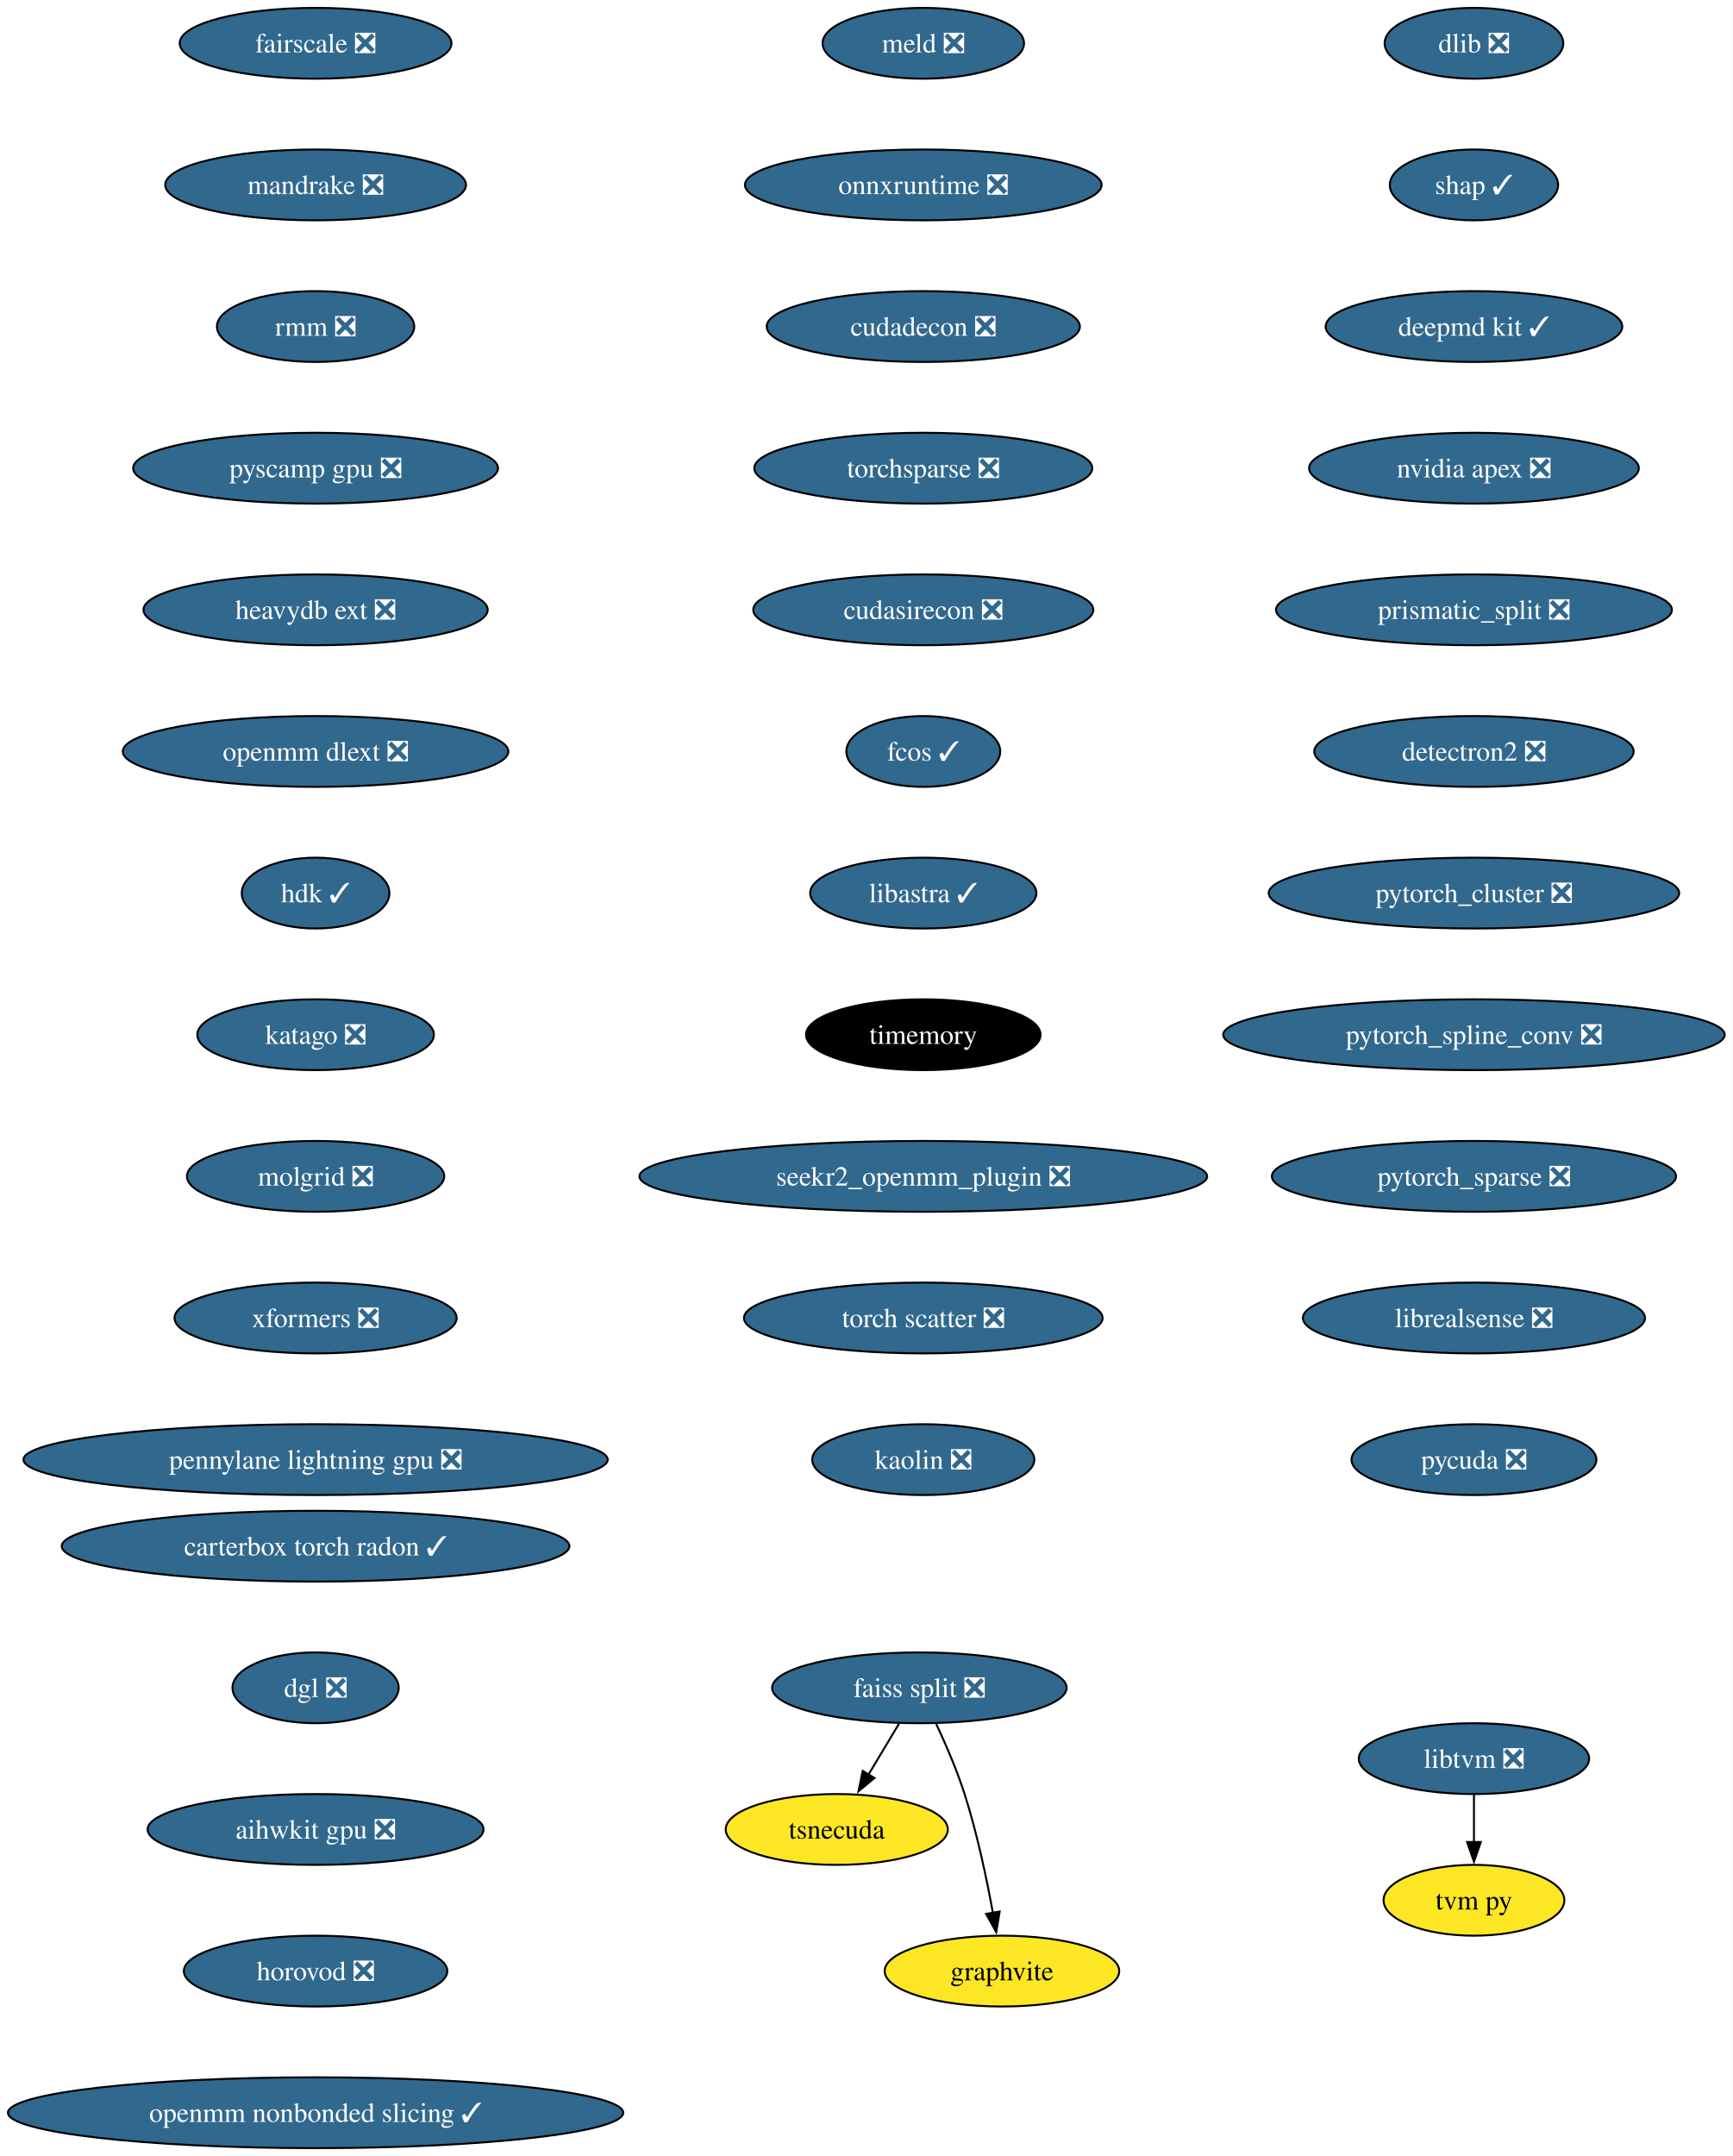
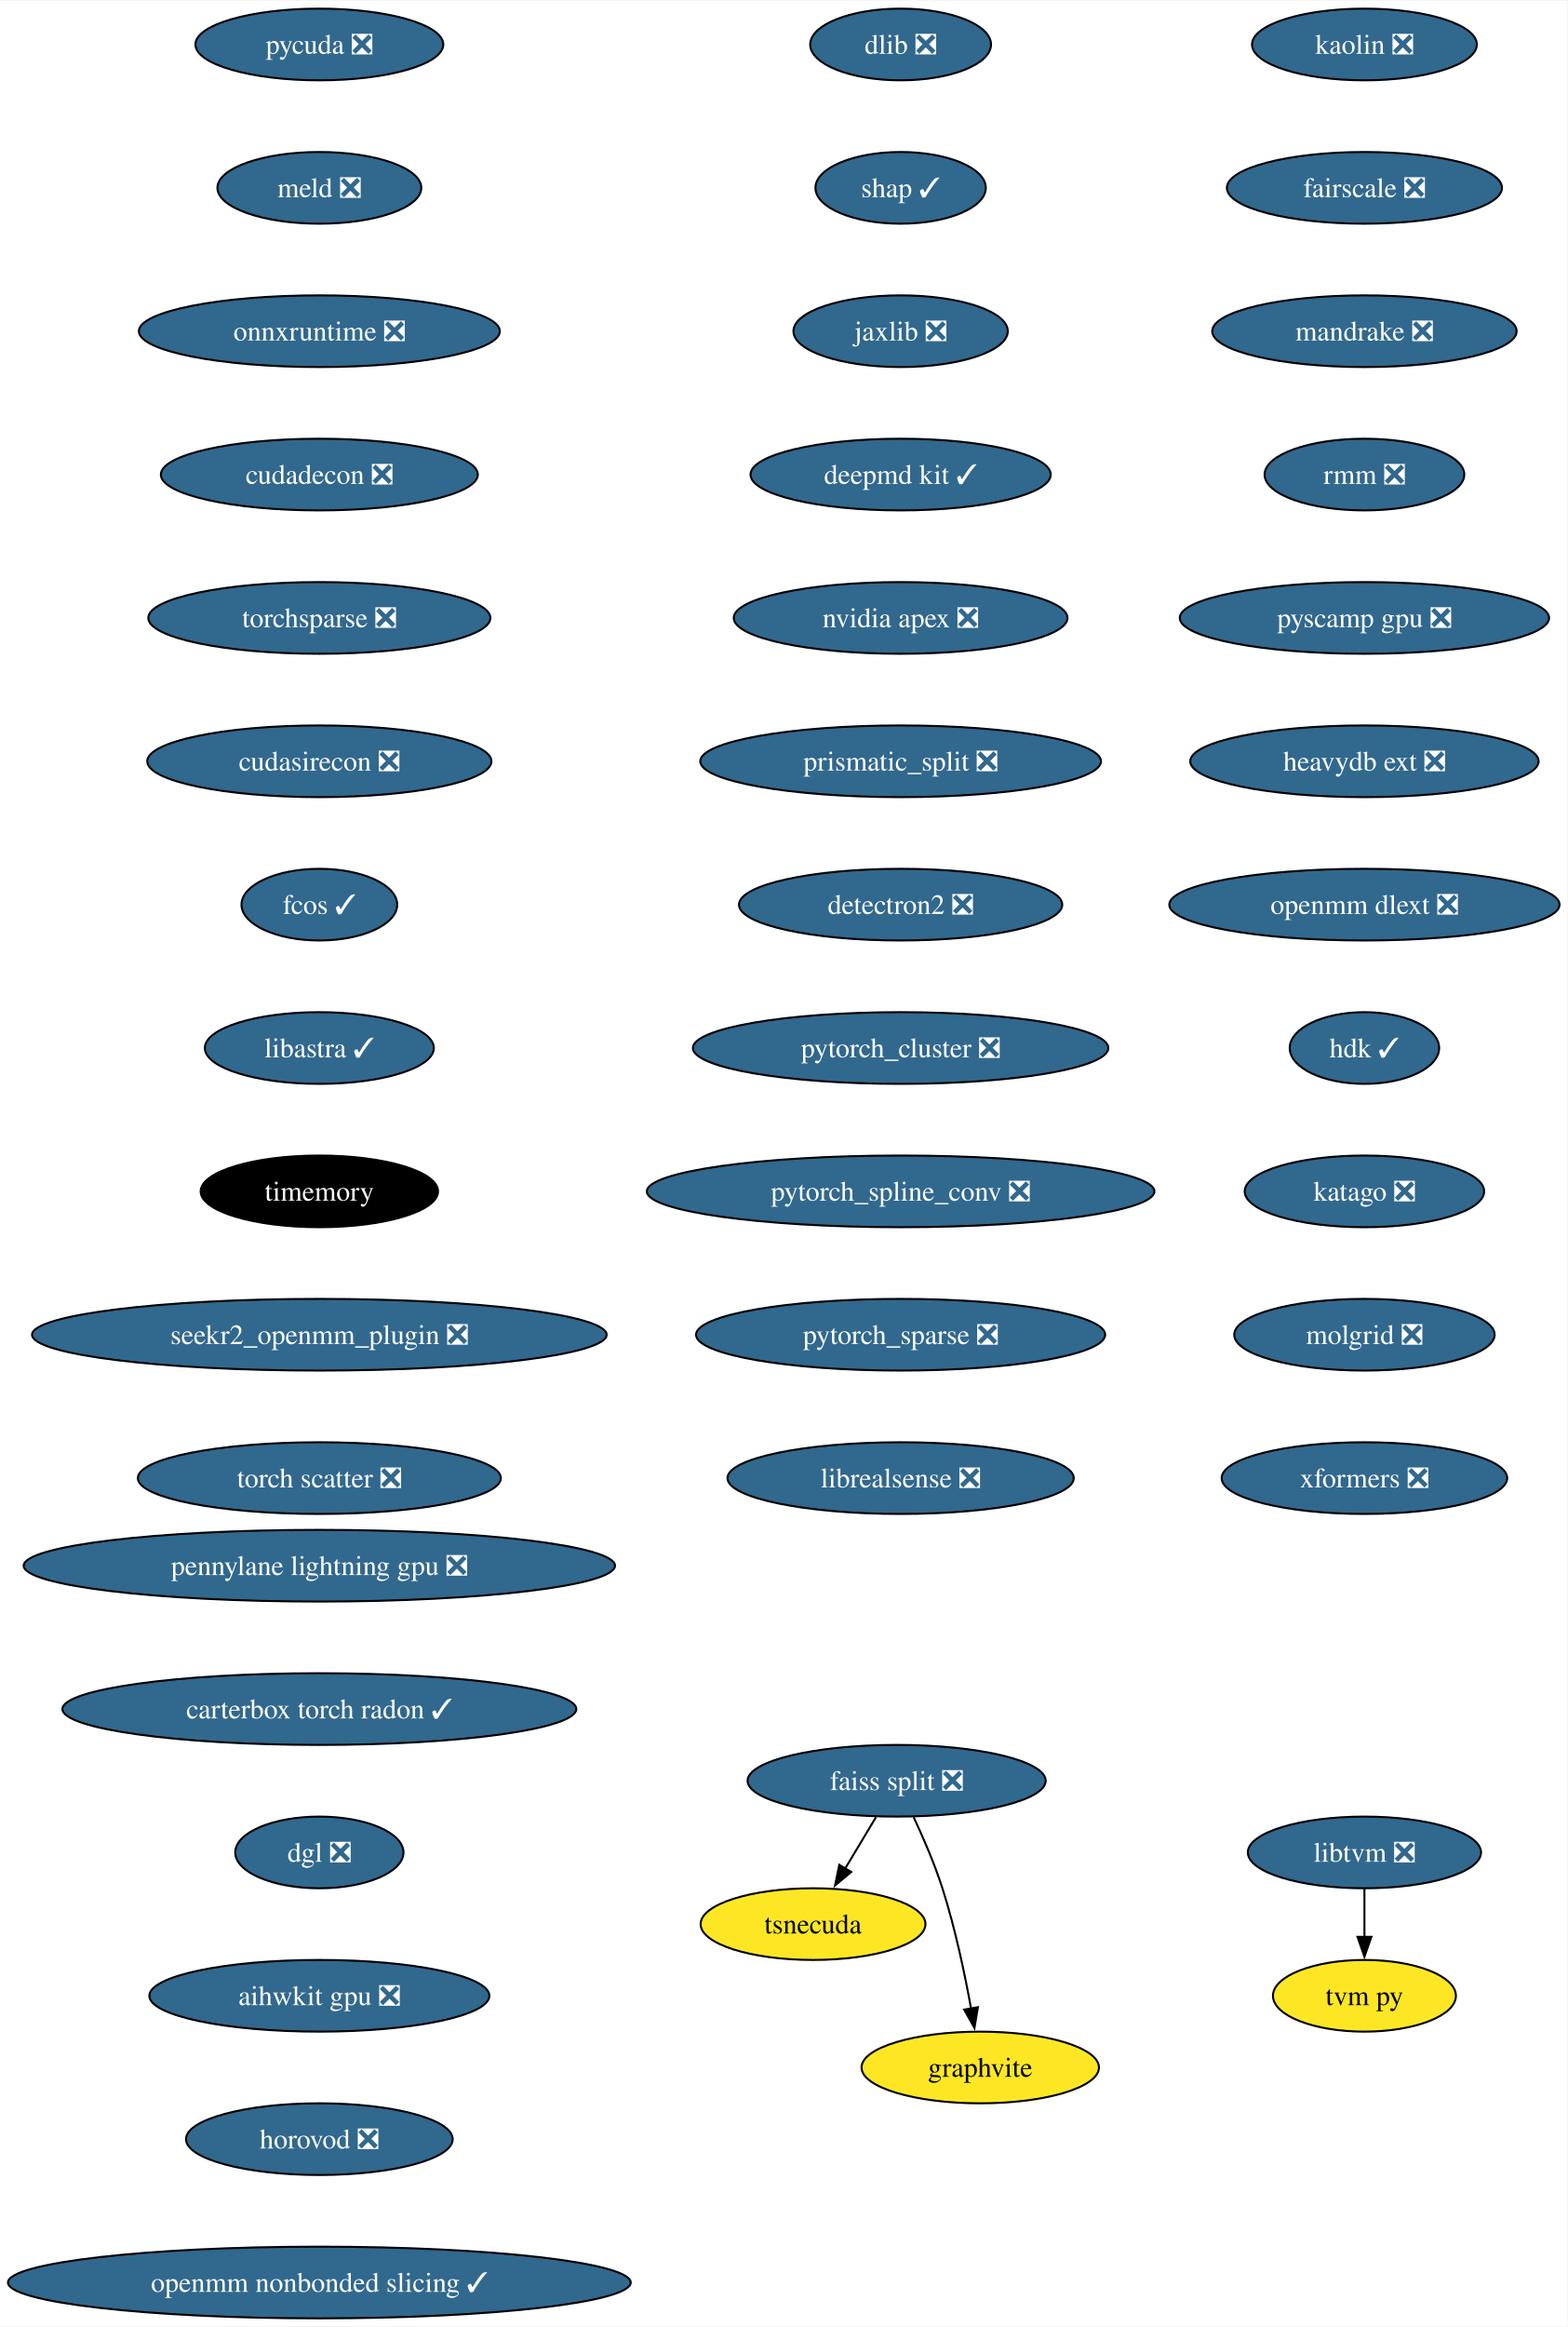
- <svg xmlns="http://www.w3.org/2000/svg" xmlns:xlink="http://www.w3.org/1999/xlink" width="881pt" height="1096pt" viewBox="0.00 0.00 880.92 1096.00">
-   <g id="graph0" class="graph" transform="scale(1 1) rotate(0) translate(4 1092)">
-     <polygon fill="white" stroke="none" points="-4,4 -4,-1092 876.92,-1092 876.92,4 -4,4" />
+ <svg xmlns="http://www.w3.org/2000/svg" xmlns:xlink="http://www.w3.org/1999/xlink" width="787pt" height="1168pt" viewBox="0.00 0.00 787.46 1168.00">
+   <g id="graph0" class="graph" transform="scale(1 1) rotate(0) translate(4 1164)">
+     <polygon fill="white" stroke="none" points="-4,4 -4,-1164 783.46,-1164 783.46,4 -4,4" />
    <g id="node1" class="node">
      <g id="a_node1">
        <a xlink:href="https://github.com/conda-forge/dlib-feedstock/pull/81" xlink:title="dlib ❎">
-           <ellipse fill="#31688e" stroke="black" cx="745.43" cy="-1070" rx="45.42" ry="18" />
-           <text text-anchor="middle" x="745.43" y="-1065.33" font-family="Times,serif" font-size="14.00" fill="white">dlib ❎</text>
+           <ellipse fill="#31688e" stroke="black" cx="448.43" cy="-1142" rx="45.42" ry="18" />
+           <text text-anchor="middle" x="448.43" y="-1137.33" font-family="Times,serif" font-size="14.00" fill="white">dlib ❎</text>
        </a>
      </g>
    </g>
    <g id="node2" class="node">
      <g id="a_node2">
        <a xlink:href="https://github.com/conda-forge/shap-feedstock/pull/73" xlink:title="shap ✓">
-           <ellipse fill="#31688e" stroke="black" cx="745.43" cy="-998" rx="42.79" ry="18" />
-           <text text-anchor="middle" x="745.43" y="-993.33" font-family="Times,serif" font-size="14.00" fill="white">shap ✓</text>
+           <ellipse fill="#31688e" stroke="black" cx="448.43" cy="-1070" rx="42.79" ry="18" />
+           <text text-anchor="middle" x="448.43" y="-1065.33" font-family="Times,serif" font-size="14.00" fill="white">shap ✓</text>
        </a>
      </g>
    </g>
    <g id="node3" class="node">
      <g id="a_node3">
-         <a xlink:href="https://github.com/conda-forge/deepmd-kit-feedstock/pull/65" xlink:title="deepmd kit ✓">
-           <ellipse fill="#31688e" stroke="black" cx="745.43" cy="-926" rx="75.41" ry="18" />
-           <text text-anchor="middle" x="745.43" y="-921.33" font-family="Times,serif" font-size="14.00" fill="white">deepmd kit ✓</text>
+         <a xlink:href="https://github.com/conda-forge/jaxlib-feedstock/pull/216" xlink:title="jaxlib ❎">
+           <ellipse fill="#31688e" stroke="black" cx="448.43" cy="-998" rx="53.84" ry="18" />
+           <text text-anchor="middle" x="448.43" y="-993.33" font-family="Times,serif" font-size="14.00" fill="white">jaxlib ❎</text>
        </a>
      </g>
    </g>
    <g id="node4" class="node">
      <g id="a_node4">
-         <a xlink:href="https://github.com/conda-forge/nvidia-apex-feedstock/pull/37" xlink:title="nvidia apex ❎">
-           <ellipse fill="#31688e" stroke="black" cx="745.43" cy="-854" rx="83.83" ry="18" />
-           <text text-anchor="middle" x="745.43" y="-849.33" font-family="Times,serif" font-size="14.00" fill="white">nvidia apex ❎</text>
+         <a xlink:href="https://github.com/conda-forge/deepmd-kit-feedstock/pull/65" xlink:title="deepmd kit ✓">
+           <ellipse fill="#31688e" stroke="black" cx="448.43" cy="-926" rx="75.41" ry="18" />
+           <text text-anchor="middle" x="448.43" y="-921.33" font-family="Times,serif" font-size="14.00" fill="white">deepmd kit ✓</text>
        </a>
      </g>
    </g>
    <g id="node5" class="node">
      <g id="a_node5">
-         <a xlink:href="https://github.com/conda-forge/prismatic_split-feedstock/pull/54" xlink:title="prismatic_split ❎">
-           <ellipse fill="#31688e" stroke="black" cx="745.43" cy="-782" rx="100.66" ry="18" />
-           <text text-anchor="middle" x="745.43" y="-777.33" font-family="Times,serif" font-size="14.00" fill="white">prismatic_split ❎</text>
+         <a xlink:href="https://github.com/conda-forge/nvidia-apex-feedstock/pull/37" xlink:title="nvidia apex ❎">
+           <ellipse fill="#31688e" stroke="black" cx="448.43" cy="-854" rx="83.83" ry="18" />
+           <text text-anchor="middle" x="448.43" y="-849.33" font-family="Times,serif" font-size="14.00" fill="white">nvidia apex ❎</text>
        </a>
      </g>
    </g>
    <g id="node6" class="node">
      <g id="a_node6">
-         <a xlink:href="https://github.com/conda-forge/detectron2-feedstock/pull/43" xlink:title="detectron2 ❎">
-           <ellipse fill="#31688e" stroke="black" cx="745.43" cy="-710" rx="81.2" ry="18" />
-           <text text-anchor="middle" x="745.43" y="-705.33" font-family="Times,serif" font-size="14.00" fill="white">detectron2 ❎</text>
+         <a xlink:href="https://github.com/conda-forge/prismatic_split-feedstock/pull/54" xlink:title="prismatic_split ❎">
+           <ellipse fill="#31688e" stroke="black" cx="448.43" cy="-782" rx="100.66" ry="18" />
+           <text text-anchor="middle" x="448.43" y="-777.33" font-family="Times,serif" font-size="14.00" fill="white">prismatic_split ❎</text>
        </a>
      </g>
    </g>
    <g id="node7" class="node">
      <g id="a_node7">
+         <a xlink:href="https://github.com/conda-forge/detectron2-feedstock/pull/43" xlink:title="detectron2 ❎">
+           <ellipse fill="#31688e" stroke="black" cx="448.43" cy="-710" rx="81.2" ry="18" />
+           <text text-anchor="middle" x="448.43" y="-705.33" font-family="Times,serif" font-size="14.00" fill="white">detectron2 ❎</text>
+         </a>
+       </g>
+     </g>
+     <g id="node8" class="node">
+       <g id="a_node8">
        <a xlink:href="https://github.com/conda-forge/pytorch_cluster-feedstock/pull/49" xlink:title="pytorch_cluster ❎">
-           <ellipse fill="#31688e" stroke="black" cx="745.43" cy="-638" rx="104.35" ry="18" />
-           <text text-anchor="middle" x="745.43" y="-633.33" font-family="Times,serif" font-size="14.00" fill="white">pytorch_cluster ❎</text>
-         </a>
-       </g>
+           <ellipse fill="#31688e" stroke="black" cx="448.43" cy="-638" rx="104.35" ry="18" />
+           <text text-anchor="middle" x="448.43" y="-633.33" font-family="Times,serif" font-size="14.00" fill="white">pytorch_cluster ❎</text>
+         </a>
+       </g>
+     </g>
+     <g id="node12" class="node">
+       <g id="a_node12">
+         <a xlink:href="https://github.com/conda-forge/pytorch_spline_conv-feedstock/pull/36" xlink:title="pytorch_spline_conv ❎">
+           <ellipse fill="#31688e" stroke="black" cx="448.43" cy="-566" rx="127.49" ry="18" />
+           <text text-anchor="middle" x="448.43" y="-561.33" font-family="Times,serif" font-size="14.00" fill="white">pytorch_spline_conv ❎</text>
+         </a>
+       </g>
+     </g>
+     <g id="node9" class="node">
+       <g id="a_node9">
+         <a xlink:href="https://github.com/conda-forge/faiss-split-feedstock/pull/72" xlink:title="faiss split ❎">
+           <ellipse fill="#31688e" stroke="black" cx="446.43" cy="-270" rx="74.88" ry="18" />
+           <text text-anchor="middle" x="446.43" y="-265.32" font-family="Times,serif" font-size="14.00" fill="white">faiss split ❎</text>
+         </a>
+       </g>
+     </g>
+     <g id="node10" class="node">
+       <g id="a_node10">
+         <a xlink:href="https://github.com/conda-forge/tsnecuda-feedstock" xlink:title="tsnecuda">
+           <ellipse fill="#fde725" stroke="black" cx="404.43" cy="-198" rx="56.47" ry="18" />
+           <text text-anchor="middle" x="404.43" y="-193.32" font-family="Times,serif" font-size="14.00">tsnecuda</text>
+         </a>
+       </g>
+     </g>
+     <g id="edge8" class="edge">
+       <path fill="none" stroke="black" d="M436.05,-251.7C431.37,-243.9 425.74,-234.51 420.53,-225.83" />
+       <polygon fill="black" stroke="black" points="423.62,-224.18 415.47,-217.4 417.62,-227.78 423.62,-224.18" />
    </g>
    <g id="node11" class="node">
      <g id="a_node11">
-         <a xlink:href="https://github.com/conda-forge/pytorch_spline_conv-feedstock/pull/36" xlink:title="pytorch_spline_conv ❎">
-           <ellipse fill="#31688e" stroke="black" cx="745.43" cy="-566" rx="127.49" ry="18" />
-           <text text-anchor="middle" x="745.43" y="-561.33" font-family="Times,serif" font-size="14.00" fill="white">pytorch_spline_conv ❎</text>
-         </a>
-       </g>
-     </g>
-     <g id="node8" class="node">
-       <g id="a_node8">
-         <a xlink:href="https://github.com/conda-forge/faiss-split-feedstock/pull/72" xlink:title="faiss split ❎">
-           <ellipse fill="#31688e" stroke="black" cx="463.43" cy="-234" rx="74.88" ry="18" />
-           <text text-anchor="middle" x="463.43" y="-229.32" font-family="Times,serif" font-size="14.00" fill="white">faiss split ❎</text>
-         </a>
-       </g>
-     </g>
-     <g id="node9" class="node">
-       <g id="a_node9">
-         <a xlink:href="https://github.com/conda-forge/tsnecuda-feedstock" xlink:title="tsnecuda">
-           <ellipse fill="#fde725" stroke="black" cx="421.43" cy="-162" rx="56.47" ry="18" />
-           <text text-anchor="middle" x="421.43" y="-157.32" font-family="Times,serif" font-size="14.00">tsnecuda</text>
-         </a>
-       </g>
-     </g>
-     <g id="edge7" class="edge">
-       <path fill="none" stroke="black" d="M453.05,-215.7C448.37,-207.9 442.74,-198.51 437.53,-189.83" />
-       <polygon fill="black" stroke="black" points="440.62,-188.18 432.47,-181.4 434.62,-191.78 440.62,-188.18" />
-     </g>
-     <g id="node10" class="node">
-       <g id="a_node10">
        <a xlink:href="https://github.com/conda-forge/graphvite-feedstock" xlink:title="graphvite">
-           <ellipse fill="#fde725" stroke="black" cx="505.43" cy="-90" rx="59.63" ry="18" />
-           <text text-anchor="middle" x="505.43" y="-85.33" font-family="Times,serif" font-size="14.00">graphvite</text>
-         </a>
-       </g>
-     </g>
-     <g id="edge8" class="edge">
-       <path fill="none" stroke="black" d="M471.99,-215.67C476.77,-205.48 482.52,-192.23 486.43,-180 492.77,-160.19 497.62,-137.23 500.82,-119.59" />
-       <polygon fill="black" stroke="black" points="504.26,-120.27 502.52,-109.82 497.36,-119.07 504.26,-120.27" />
-     </g>
-     <g id="node12" class="node">
-       <g id="a_node12">
-         <a xlink:href="https://github.com/conda-forge/pytorch_sparse-feedstock/pull/59" xlink:title="pytorch_sparse ❎">
-           <ellipse fill="#31688e" stroke="black" cx="745.43" cy="-494" rx="102.77" ry="18" />
-           <text text-anchor="middle" x="745.43" y="-489.32" font-family="Times,serif" font-size="14.00" fill="white">pytorch_sparse ❎</text>
-         </a>
-       </g>
+           <ellipse fill="#fde725" stroke="black" cx="488.43" cy="-126" rx="59.63" ry="18" />
+           <text text-anchor="middle" x="488.43" y="-121.33" font-family="Times,serif" font-size="14.00">graphvite</text>
+         </a>
+       </g>
+     </g>
+     <g id="edge9" class="edge">
+       <path fill="none" stroke="black" d="M454.99,-251.67C459.77,-241.48 465.52,-228.23 469.43,-216 475.77,-196.19 480.62,-173.23 483.82,-155.59" />
+       <polygon fill="black" stroke="black" points="487.26,-156.27 485.52,-145.82 480.36,-155.07 487.26,-156.27" />
    </g>
    <g id="node13" class="node">
      <g id="a_node13">
+         <a xlink:href="https://github.com/conda-forge/pytorch_sparse-feedstock/pull/59" xlink:title="pytorch_sparse ❎">
+           <ellipse fill="#31688e" stroke="black" cx="448.43" cy="-494" rx="102.77" ry="18" />
+           <text text-anchor="middle" x="448.43" y="-489.32" font-family="Times,serif" font-size="14.00" fill="white">pytorch_sparse ❎</text>
+         </a>
+       </g>
+     </g>
+     <g id="node14" class="node">
+       <g id="a_node14">
        <a xlink:href="https://github.com/conda-forge/librealsense-feedstock/pull/56" xlink:title="librealsense ❎">
-           <ellipse fill="#31688e" stroke="black" cx="745.43" cy="-422" rx="86.98" ry="18" />
-           <text text-anchor="middle" x="745.43" y="-417.32" font-family="Times,serif" font-size="14.00" fill="white">librealsense ❎</text>
+           <ellipse fill="#31688e" stroke="black" cx="448.43" cy="-422" rx="86.98" ry="18" />
+           <text text-anchor="middle" x="448.43" y="-417.32" font-family="Times,serif" font-size="14.00" fill="white">librealsense ❎</text>
+         </a>
+       </g>
+     </g>
+     <g id="node15" class="node">
+       <g id="a_node15">
+         <a xlink:href="https://github.com/conda-forge/libtvm-feedstock/pull/35" xlink:title="libtvm ❎">
+           <ellipse fill="#31688e" stroke="black" cx="681.43" cy="-234" rx="58.57" ry="18" />
+           <text text-anchor="middle" x="681.43" y="-229.32" font-family="Times,serif" font-size="14.00" fill="white">libtvm ❎</text>
        </a>
      </g>
    </g>
    <g id="node16" class="node">
      <g id="a_node16">
-         <a xlink:href="https://github.com/conda-forge/pycuda-feedstock/pull/33" xlink:title="pycuda ❎">
-           <ellipse fill="#31688e" stroke="black" cx="745.43" cy="-350" rx="62.26" ry="18" />
-           <text text-anchor="middle" x="745.43" y="-345.32" font-family="Times,serif" font-size="14.00" fill="white">pycuda ❎</text>
-         </a>
-       </g>
-     </g>
-     <g id="node14" class="node">
-       <g id="a_node14">
-         <a xlink:href="https://github.com/conda-forge/libtvm-feedstock/pull/35" xlink:title="libtvm ❎">
-           <ellipse fill="#31688e" stroke="black" cx="745.43" cy="-198" rx="58.57" ry="18" />
-           <text text-anchor="middle" x="745.43" y="-193.32" font-family="Times,serif" font-size="14.00" fill="white">libtvm ❎</text>
-         </a>
-       </g>
-     </g>
-     <g id="node15" class="node">
-       <g id="a_node15">
        <a xlink:href="https://github.com/conda-forge/tvm-py-feedstock" xlink:title="tvm py">
-           <ellipse fill="#fde725" stroke="black" cx="745.43" cy="-126" rx="45.95" ry="18" />
-           <text text-anchor="middle" x="745.43" y="-121.33" font-family="Times,serif" font-size="14.00">tvm py</text>
-         </a>
-       </g>
-     </g>
-     <g id="edge12" class="edge">
-       <path fill="none" stroke="black" d="M745.43,-179.7C745.43,-172.41 745.43,-163.73 745.43,-155.54" />
-       <polygon fill="black" stroke="black" points="748.93,-155.62 745.43,-145.62 741.93,-155.62 748.93,-155.62" />
+           <ellipse fill="#fde725" stroke="black" cx="681.43" cy="-162" rx="45.95" ry="18" />
+           <text text-anchor="middle" x="681.43" y="-157.32" font-family="Times,serif" font-size="14.00">tvm py</text>
+         </a>
+       </g>
+     </g>
+     <g id="edge13" class="edge">
+       <path fill="none" stroke="black" d="M681.43,-215.7C681.43,-208.41 681.43,-199.73 681.43,-191.54" />
+       <polygon fill="black" stroke="black" points="684.93,-191.62 681.43,-181.62 677.93,-191.62 684.93,-191.62" />
    </g>
    <g id="node17" class="node">
      <g id="a_node17">
-         <a xlink:href="https://github.com/conda-forge/meld-feedstock/pull/23" xlink:title="meld ❎">
-           <ellipse fill="#31688e" stroke="black" cx="465.43" cy="-1070" rx="51.21" ry="18" />
-           <text text-anchor="middle" x="465.43" y="-1065.33" font-family="Times,serif" font-size="14.00" fill="white">meld ❎</text>
+         <a xlink:href="https://github.com/conda-forge/pycuda-feedstock/pull/33" xlink:title="pycuda ❎">
+           <ellipse fill="#31688e" stroke="black" cx="156.43" cy="-1142" rx="62.26" ry="18" />
+           <text text-anchor="middle" x="156.43" y="-1137.33" font-family="Times,serif" font-size="14.00" fill="white">pycuda ❎</text>
        </a>
      </g>
    </g>
    <g id="node18" class="node">
      <g id="a_node18">
-         <a xlink:href="https://github.com/conda-forge/onnxruntime-feedstock/pull/92" xlink:title="onnxruntime ❎">
-           <ellipse fill="#31688e" stroke="black" cx="465.43" cy="-998" rx="90.67" ry="18" />
-           <text text-anchor="middle" x="465.43" y="-993.33" font-family="Times,serif" font-size="14.00" fill="white">onnxruntime ❎</text>
+         <a xlink:href="https://github.com/conda-forge/meld-feedstock/pull/23" xlink:title="meld ❎">
+           <ellipse fill="#31688e" stroke="black" cx="156.43" cy="-1070" rx="51.21" ry="18" />
+           <text text-anchor="middle" x="156.43" y="-1065.33" font-family="Times,serif" font-size="14.00" fill="white">meld ❎</text>
        </a>
      </g>
    </g>
    <g id="node19" class="node">
      <g id="a_node19">
-         <a xlink:href="https://github.com/conda-forge/cudadecon-feedstock/pull/27" xlink:title="cudadecon ❎">
-           <ellipse fill="#31688e" stroke="black" cx="465.43" cy="-926" rx="79.62" ry="18" />
-           <text text-anchor="middle" x="465.43" y="-921.33" font-family="Times,serif" font-size="14.00" fill="white">cudadecon ❎</text>
+         <a xlink:href="https://github.com/conda-forge/onnxruntime-feedstock/pull/92" xlink:title="onnxruntime ❎">
+           <ellipse fill="#31688e" stroke="black" cx="156.43" cy="-998" rx="90.67" ry="18" />
+           <text text-anchor="middle" x="156.43" y="-993.33" font-family="Times,serif" font-size="14.00" fill="white">onnxruntime ❎</text>
        </a>
      </g>
    </g>
    <g id="node20" class="node">
      <g id="a_node20">
-         <a xlink:href="https://github.com/conda-forge/torchsparse-feedstock/pull/30" xlink:title="torchsparse ❎">
-           <ellipse fill="#31688e" stroke="black" cx="465.43" cy="-854" rx="85.93" ry="18" />
-           <text text-anchor="middle" x="465.43" y="-849.33" font-family="Times,serif" font-size="14.00" fill="white">torchsparse ❎</text>
+         <a xlink:href="https://github.com/conda-forge/cudadecon-feedstock/pull/27" xlink:title="cudadecon ❎">
+           <ellipse fill="#31688e" stroke="black" cx="156.43" cy="-926" rx="79.62" ry="18" />
+           <text text-anchor="middle" x="156.43" y="-921.33" font-family="Times,serif" font-size="14.00" fill="white">cudadecon ❎</text>
        </a>
      </g>
    </g>
    <g id="node21" class="node">
      <g id="a_node21">
-         <a xlink:href="https://github.com/conda-forge/cudasirecon-feedstock/pull/27" xlink:title="cudasirecon ❎">
-           <ellipse fill="#31688e" stroke="black" cx="465.43" cy="-782" rx="86.46" ry="18" />
-           <text text-anchor="middle" x="465.43" y="-777.33" font-family="Times,serif" font-size="14.00" fill="white">cudasirecon ❎</text>
+         <a xlink:href="https://github.com/conda-forge/torchsparse-feedstock/pull/30" xlink:title="torchsparse ❎">
+           <ellipse fill="#31688e" stroke="black" cx="156.43" cy="-854" rx="85.93" ry="18" />
+           <text text-anchor="middle" x="156.43" y="-849.33" font-family="Times,serif" font-size="14.00" fill="white">torchsparse ❎</text>
        </a>
      </g>
    </g>
    <g id="node22" class="node">
      <g id="a_node22">
-         <a xlink:href="https://github.com/conda-forge/fcos-feedstock/pull/17" xlink:title="fcos ✓">
-           <ellipse fill="#31688e" stroke="black" cx="465.43" cy="-710" rx="39.11" ry="18" />
-           <text text-anchor="middle" x="465.43" y="-705.33" font-family="Times,serif" font-size="14.00" fill="white">fcos ✓</text>
+         <a xlink:href="https://github.com/conda-forge/cudasirecon-feedstock/pull/27" xlink:title="cudasirecon ❎">
+           <ellipse fill="#31688e" stroke="black" cx="156.43" cy="-782" rx="86.46" ry="18" />
+           <text text-anchor="middle" x="156.43" y="-777.33" font-family="Times,serif" font-size="14.00" fill="white">cudasirecon ❎</text>
        </a>
      </g>
    </g>
    <g id="node23" class="node">
      <g id="a_node23">
-         <a xlink:href="https://github.com/conda-forge/libastra-feedstock/pull/24" xlink:title="libastra ✓">
-           <ellipse fill="#31688e" stroke="black" cx="465.43" cy="-638" rx="57.52" ry="18" />
-           <text text-anchor="middle" x="465.43" y="-633.33" font-family="Times,serif" font-size="14.00" fill="white">libastra ✓</text>
+         <a xlink:href="https://github.com/conda-forge/fcos-feedstock/pull/17" xlink:title="fcos ✓">
+           <ellipse fill="#31688e" stroke="black" cx="156.43" cy="-710" rx="39.11" ry="18" />
+           <text text-anchor="middle" x="156.43" y="-705.33" font-family="Times,serif" font-size="14.00" fill="white">fcos ✓</text>
        </a>
      </g>
    </g>
    <g id="node24" class="node">
      <g id="a_node24">
-         <a xlink:href="https://github.com/conda-forge/timemory-feedstock" xlink:title="timemory">
-           <ellipse fill="#000000" stroke="black" cx="465.43" cy="-566" rx="59.63" ry="18" />
-           <text text-anchor="middle" x="465.43" y="-561.33" font-family="Times,serif" font-size="14.00" fill="white">timemory</text>
+         <a xlink:href="https://github.com/conda-forge/libastra-feedstock/pull/24" xlink:title="libastra ✓">
+           <ellipse fill="#31688e" stroke="black" cx="156.43" cy="-638" rx="57.52" ry="18" />
+           <text text-anchor="middle" x="156.43" y="-633.33" font-family="Times,serif" font-size="14.00" fill="white">libastra ✓</text>
        </a>
      </g>
    </g>
    <g id="node25" class="node">
      <g id="a_node25">
-         <a xlink:href="https://github.com/conda-forge/seekr2_openmm_plugin-feedstock/pull/17" xlink:title="seekr2_openmm_plugin ❎">
-           <ellipse fill="#31688e" stroke="black" cx="465.43" cy="-494" rx="144.33" ry="18" />
-           <text text-anchor="middle" x="465.43" y="-489.32" font-family="Times,serif" font-size="14.00" fill="white">seekr2_openmm_plugin ❎</text>
+         <a xlink:href="https://github.com/conda-forge/timemory-feedstock" xlink:title="timemory">
+           <ellipse fill="#000000" stroke="black" cx="156.43" cy="-566" rx="59.63" ry="18" />
+           <text text-anchor="middle" x="156.43" y="-561.33" font-family="Times,serif" font-size="14.00" fill="white">timemory</text>
        </a>
      </g>
    </g>
    <g id="node26" class="node">
      <g id="a_node26">
-         <a xlink:href="https://github.com/conda-forge/torch-scatter-feedstock/pull/27" xlink:title="torch scatter ❎">
-           <ellipse fill="#31688e" stroke="black" cx="465.43" cy="-422" rx="91.19" ry="18" />
-           <text text-anchor="middle" x="465.43" y="-417.32" font-family="Times,serif" font-size="14.00" fill="white">torch scatter ❎</text>
+         <a xlink:href="https://github.com/conda-forge/seekr2_openmm_plugin-feedstock/pull/17" xlink:title="seekr2_openmm_plugin ❎">
+           <ellipse fill="#31688e" stroke="black" cx="156.43" cy="-494" rx="144.33" ry="18" />
+           <text text-anchor="middle" x="156.43" y="-489.32" font-family="Times,serif" font-size="14.00" fill="white">seekr2_openmm_plugin ❎</text>
        </a>
      </g>
    </g>
    <g id="node27" class="node">
      <g id="a_node27">
-         <a xlink:href="https://github.com/conda-forge/kaolin-feedstock/pull/21" xlink:title="kaolin ❎">
-           <ellipse fill="#31688e" stroke="black" cx="465.43" cy="-350" rx="56.47" ry="18" />
-           <text text-anchor="middle" x="465.43" y="-345.32" font-family="Times,serif" font-size="14.00" fill="white">kaolin ❎</text>
+         <a xlink:href="https://github.com/conda-forge/torch-scatter-feedstock/pull/27" xlink:title="torch scatter ❎">
+           <ellipse fill="#31688e" stroke="black" cx="156.43" cy="-422" rx="91.19" ry="18" />
+           <text text-anchor="middle" x="156.43" y="-417.32" font-family="Times,serif" font-size="14.00" fill="white">torch scatter ❎</text>
        </a>
      </g>
    </g>
    <g id="node28" class="node">
      <g id="a_node28">
-         <a xlink:href="https://github.com/conda-forge/fairscale-feedstock/pull/32" xlink:title="fairscale ❎">
-           <ellipse fill="#31688e" stroke="black" cx="156.43" cy="-1070" rx="69.1" ry="18" />
-           <text text-anchor="middle" x="156.43" y="-1065.33" font-family="Times,serif" font-size="14.00" fill="white">fairscale ❎</text>
+         <a xlink:href="https://github.com/conda-forge/kaolin-feedstock/pull/21" xlink:title="kaolin ❎">
+           <ellipse fill="#31688e" stroke="black" cx="681.43" cy="-1142" rx="56.47" ry="18" />
+           <text text-anchor="middle" x="681.43" y="-1137.33" font-family="Times,serif" font-size="14.00" fill="white">kaolin ❎</text>
        </a>
      </g>
    </g>
    <g id="node29" class="node">
      <g id="a_node29">
-         <a xlink:href="https://github.com/conda-forge/mandrake-feedstock/pull/10" xlink:title="mandrake ❎">
-           <ellipse fill="#31688e" stroke="black" cx="156.43" cy="-998" rx="76.46" ry="18" />
-           <text text-anchor="middle" x="156.43" y="-993.33" font-family="Times,serif" font-size="14.00" fill="white">mandrake ❎</text>
+         <a xlink:href="https://github.com/conda-forge/fairscale-feedstock/pull/32" xlink:title="fairscale ❎">
+           <ellipse fill="#31688e" stroke="black" cx="681.43" cy="-1070" rx="69.1" ry="18" />
+           <text text-anchor="middle" x="681.43" y="-1065.33" font-family="Times,serif" font-size="14.00" fill="white">fairscale ❎</text>
        </a>
      </g>
    </g>
    <g id="node30" class="node">
      <g id="a_node30">
-         <a xlink:href="https://github.com/conda-forge/rmm-feedstock/pull/29" xlink:title="rmm ❎">
-           <ellipse fill="#31688e" stroke="black" cx="156.43" cy="-926" rx="50.16" ry="18" />
-           <text text-anchor="middle" x="156.43" y="-921.33" font-family="Times,serif" font-size="14.00" fill="white">rmm ❎</text>
+         <a xlink:href="https://github.com/conda-forge/mandrake-feedstock/pull/10" xlink:title="mandrake ❎">
+           <ellipse fill="#31688e" stroke="black" cx="681.43" cy="-998" rx="76.46" ry="18" />
+           <text text-anchor="middle" x="681.43" y="-993.33" font-family="Times,serif" font-size="14.00" fill="white">mandrake ❎</text>
        </a>
      </g>
    </g>
    <g id="node31" class="node">
      <g id="a_node31">
-         <a xlink:href="https://github.com/conda-forge/pyscamp-gpu-feedstock/pull/9" xlink:title="pyscamp gpu ❎">
-           <ellipse fill="#31688e" stroke="black" cx="156.43" cy="-854" rx="92.77" ry="18" />
-           <text text-anchor="middle" x="156.43" y="-849.33" font-family="Times,serif" font-size="14.00" fill="white">pyscamp gpu ❎</text>
+         <a xlink:href="https://github.com/conda-forge/rmm-feedstock/pull/29" xlink:title="rmm ❎">
+           <ellipse fill="#31688e" stroke="black" cx="681.43" cy="-926" rx="50.16" ry="18" />
+           <text text-anchor="middle" x="681.43" y="-921.33" font-family="Times,serif" font-size="14.00" fill="white">rmm ❎</text>
        </a>
      </g>
    </g>
    <g id="node32" class="node">
      <g id="a_node32">
-         <a xlink:href="https://github.com/conda-forge/heavydb-ext-feedstock/pull/65" xlink:title="heavydb ext ❎">
-           <ellipse fill="#31688e" stroke="black" cx="156.43" cy="-782" rx="87.51" ry="18" />
-           <text text-anchor="middle" x="156.43" y="-777.33" font-family="Times,serif" font-size="14.00" fill="white">heavydb ext ❎</text>
+         <a xlink:href="https://github.com/conda-forge/pyscamp-gpu-feedstock/pull/9" xlink:title="pyscamp gpu ❎">
+           <ellipse fill="#31688e" stroke="black" cx="681.43" cy="-854" rx="92.77" ry="18" />
+           <text text-anchor="middle" x="681.43" y="-849.33" font-family="Times,serif" font-size="14.00" fill="white">pyscamp gpu ❎</text>
        </a>
      </g>
    </g>
    <g id="node33" class="node">
      <g id="a_node33">
-         <a xlink:href="https://github.com/conda-forge/openmm-dlext-feedstock/pull/11" xlink:title="openmm dlext ❎">
-           <ellipse fill="#31688e" stroke="black" cx="156.43" cy="-710" rx="98.03" ry="18" />
-           <text text-anchor="middle" x="156.43" y="-705.33" font-family="Times,serif" font-size="14.00" fill="white">openmm dlext ❎</text>
+         <a xlink:href="https://github.com/conda-forge/heavydb-ext-feedstock/pull/65" xlink:title="heavydb ext ❎">
+           <ellipse fill="#31688e" stroke="black" cx="681.43" cy="-782" rx="87.51" ry="18" />
+           <text text-anchor="middle" x="681.43" y="-777.33" font-family="Times,serif" font-size="14.00" fill="white">heavydb ext ❎</text>
        </a>
      </g>
    </g>
    <g id="node34" class="node">
      <g id="a_node34">
-         <a xlink:href="https://github.com/conda-forge/hdk-feedstock/pull/56" xlink:title="hdk ✓">
-           <ellipse fill="#31688e" stroke="black" cx="156.43" cy="-638" rx="37.53" ry="18" />
-           <text text-anchor="middle" x="156.43" y="-633.33" font-family="Times,serif" font-size="14.00" fill="white">hdk ✓</text>
+         <a xlink:href="https://github.com/conda-forge/openmm-dlext-feedstock/pull/11" xlink:title="openmm dlext ❎">
+           <ellipse fill="#31688e" stroke="black" cx="681.43" cy="-710" rx="98.03" ry="18" />
+           <text text-anchor="middle" x="681.43" y="-705.33" font-family="Times,serif" font-size="14.00" fill="white">openmm dlext ❎</text>
        </a>
      </g>
    </g>
    <g id="node35" class="node">
      <g id="a_node35">
-         <a xlink:href="https://github.com/conda-forge/katago-feedstock/pull/9" xlink:title="katago ❎">
-           <ellipse fill="#31688e" stroke="black" cx="156.43" cy="-566" rx="60.15" ry="18" />
-           <text text-anchor="middle" x="156.43" y="-561.33" font-family="Times,serif" font-size="14.00" fill="white">katago ❎</text>
+         <a xlink:href="https://github.com/conda-forge/hdk-feedstock/pull/56" xlink:title="hdk ✓">
+           <ellipse fill="#31688e" stroke="black" cx="681.43" cy="-638" rx="37.53" ry="18" />
+           <text text-anchor="middle" x="681.43" y="-633.33" font-family="Times,serif" font-size="14.00" fill="white">hdk ✓</text>
        </a>
      </g>
    </g>
    <g id="node36" class="node">
      <g id="a_node36">
-         <a xlink:href="https://github.com/conda-forge/molgrid-feedstock/pull/8" xlink:title="molgrid ❎">
-           <ellipse fill="#31688e" stroke="black" cx="156.43" cy="-494" rx="65.41" ry="18" />
-           <text text-anchor="middle" x="156.43" y="-489.32" font-family="Times,serif" font-size="14.00" fill="white">molgrid ❎</text>
+         <a xlink:href="https://github.com/conda-forge/katago-feedstock/pull/9" xlink:title="katago ❎">
+           <ellipse fill="#31688e" stroke="black" cx="681.43" cy="-566" rx="60.15" ry="18" />
+           <text text-anchor="middle" x="681.43" y="-561.33" font-family="Times,serif" font-size="14.00" fill="white">katago ❎</text>
        </a>
      </g>
    </g>
    <g id="node37" class="node">
      <g id="a_node37">
-         <a xlink:href="https://github.com/conda-forge/xformers-feedstock/pull/21" xlink:title="xformers ❎">
-           <ellipse fill="#31688e" stroke="black" cx="156.43" cy="-422" rx="71.73" ry="18" />
-           <text text-anchor="middle" x="156.43" y="-417.32" font-family="Times,serif" font-size="14.00" fill="white">xformers ❎</text>
+         <a xlink:href="https://github.com/conda-forge/molgrid-feedstock/pull/8" xlink:title="molgrid ❎">
+           <ellipse fill="#31688e" stroke="black" cx="681.43" cy="-494" rx="65.41" ry="18" />
+           <text text-anchor="middle" x="681.43" y="-489.32" font-family="Times,serif" font-size="14.00" fill="white">molgrid ❎</text>
        </a>
      </g>
    </g>
    <g id="node38" class="node">
      <g id="a_node38">
-         <a xlink:href="https://github.com/conda-forge/pennylane-lightning-gpu-feedstock/pull/17" xlink:title="pennylane lightning gpu ❎">
-           <ellipse fill="#31688e" stroke="black" cx="156.43" cy="-350" rx="148.54" ry="18" />
-           <text text-anchor="middle" x="156.43" y="-345.32" font-family="Times,serif" font-size="14.00" fill="white">pennylane lightning gpu ❎</text>
+         <a xlink:href="https://github.com/conda-forge/xformers-feedstock/pull/21" xlink:title="xformers ❎">
+           <ellipse fill="#31688e" stroke="black" cx="681.43" cy="-422" rx="71.73" ry="18" />
+           <text text-anchor="middle" x="681.43" y="-417.32" font-family="Times,serif" font-size="14.00" fill="white">xformers ❎</text>
        </a>
      </g>
    </g>
    <g id="node39" class="node">
      <g id="a_node39">
+         <a xlink:href="https://github.com/conda-forge/pennylane-lightning-gpu-feedstock/pull/17" xlink:title="pennylane lightning gpu ❎">
+           <ellipse fill="#31688e" stroke="black" cx="156.43" cy="-378" rx="148.54" ry="18" />
+           <text text-anchor="middle" x="156.43" y="-373.32" font-family="Times,serif" font-size="14.00" fill="white">pennylane lightning gpu ❎</text>
+         </a>
+       </g>
+     </g>
+     <g id="node40" class="node">
+       <g id="a_node40">
        <a xlink:href="https://github.com/conda-forge/carterbox-torch-radon-feedstock/pull/8" xlink:title="carterbox torch radon ✓">
          <ellipse fill="#31688e" stroke="black" cx="156.43" cy="-306" rx="129.07" ry="18" />
          <text text-anchor="middle" x="156.43" y="-301.32" font-family="Times,serif" font-size="14.00" fill="white">carterbox torch radon ✓</text>
        </a>
      </g>
    </g>
-     <g id="node40" class="node">
-       <g id="a_node40">
+     <g id="node41" class="node">
+       <g id="a_node41">
        <a xlink:href="https://github.com/conda-forge/dgl-feedstock/pull/26" xlink:title="dgl ❎">
          <ellipse fill="#31688e" stroke="black" cx="156.43" cy="-234" rx="42.26" ry="18" />
          <text text-anchor="middle" x="156.43" y="-229.32" font-family="Times,serif" font-size="14.00" fill="white">dgl ❎</text>
        </a>
      </g>
    </g>
-     <g id="node41" class="node">
-       <g id="a_node41">
+     <g id="node42" class="node">
+       <g id="a_node42">
        <a xlink:href="https://github.com/conda-forge/aihwkit-gpu-feedstock/pull/5" xlink:title="aihwkit gpu ❎">
          <ellipse fill="#31688e" stroke="black" cx="156.43" cy="-162" rx="85.41" ry="18" />
          <text text-anchor="middle" x="156.43" y="-157.32" font-family="Times,serif" font-size="14.00" fill="white">aihwkit gpu ❎</text>
        </a>
      </g>
    </g>
-     <g id="node42" class="node">
-       <g id="a_node42">
+     <g id="node43" class="node">
+       <g id="a_node43">
        <a xlink:href="https://github.com/conda-forge/horovod-feedstock/pull/4" xlink:title="horovod ❎">
          <ellipse fill="#31688e" stroke="black" cx="156.43" cy="-90" rx="66.99" ry="18" />
          <text text-anchor="middle" x="156.43" y="-85.33" font-family="Times,serif" font-size="14.00" fill="white">horovod ❎</text>
        </a>
      </g>
    </g>
-     <g id="node43" class="node">
-       <g id="a_node43">
+     <g id="node44" class="node">
+       <g id="a_node44">
        <a xlink:href="https://github.com/conda-forge/openmm-nonbonded-slicing-feedstock/pull/2" xlink:title="openmm nonbonded slicing ✓">
          <ellipse fill="#31688e" stroke="black" cx="156.43" cy="-18" rx="156.43" ry="18" />
          <text text-anchor="middle" x="156.43" y="-13.32" font-family="Times,serif" font-size="14.00" fill="white">openmm nonbonded slicing ✓</text>
        </a>
      </g>
    </g>
  </g>
</svg>
